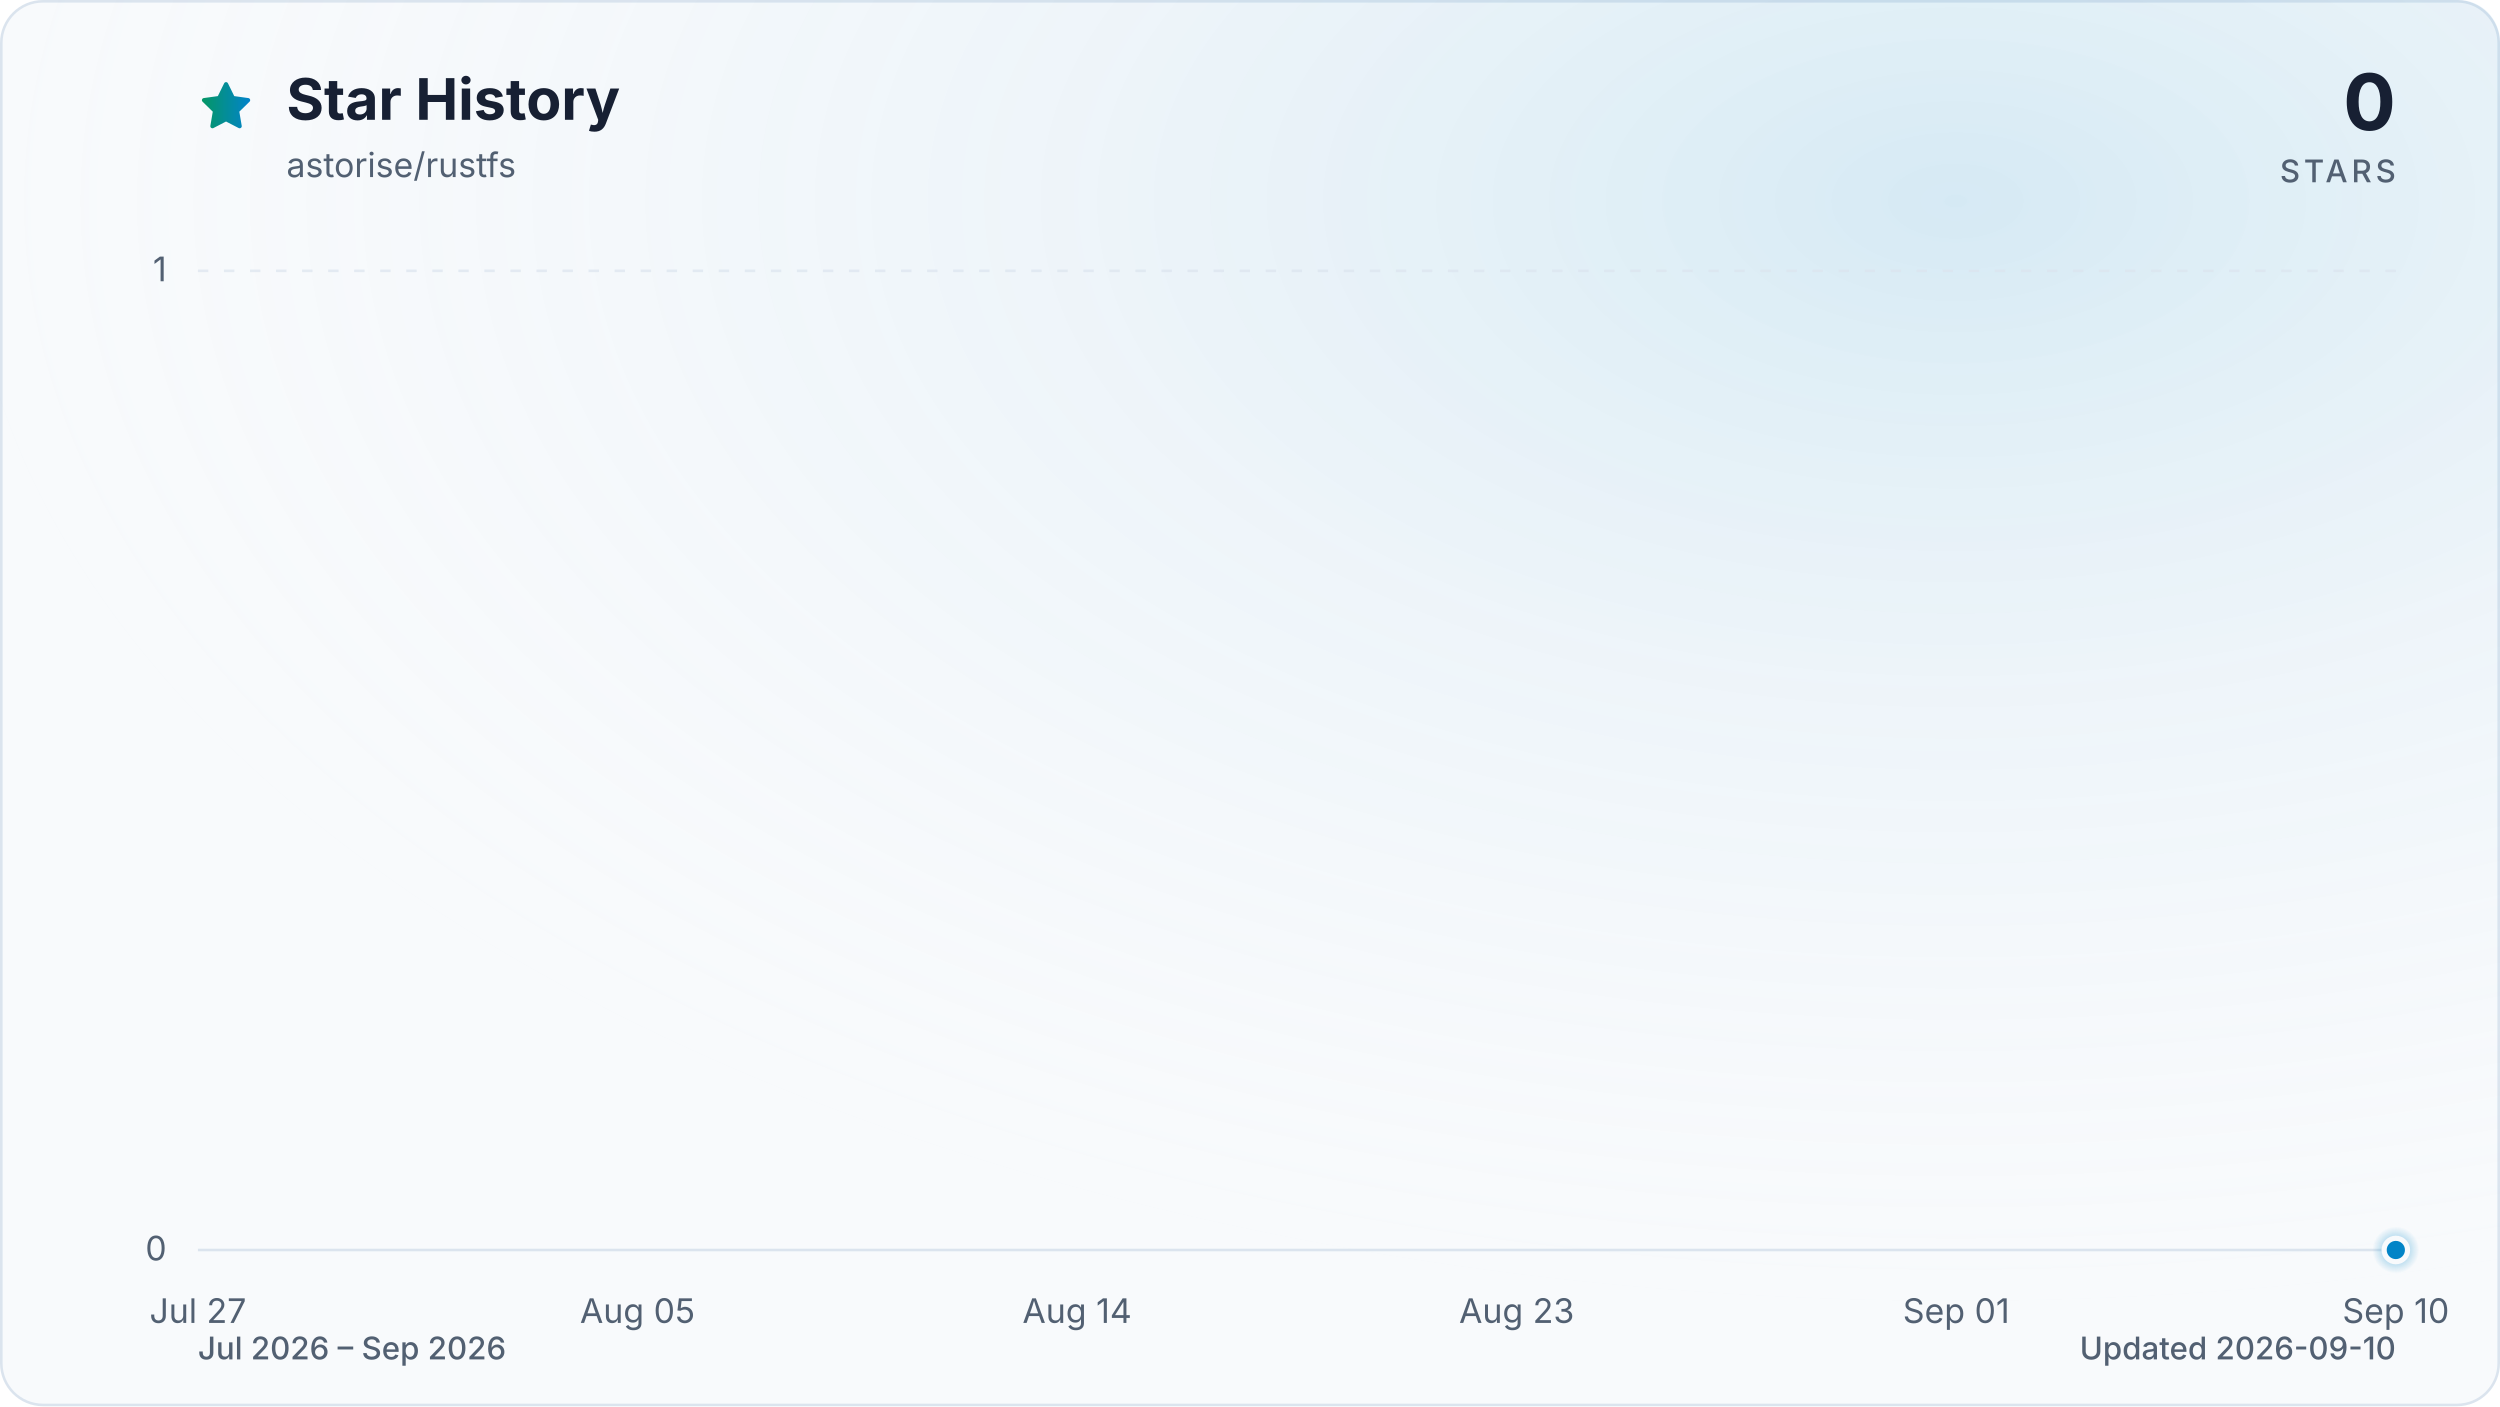
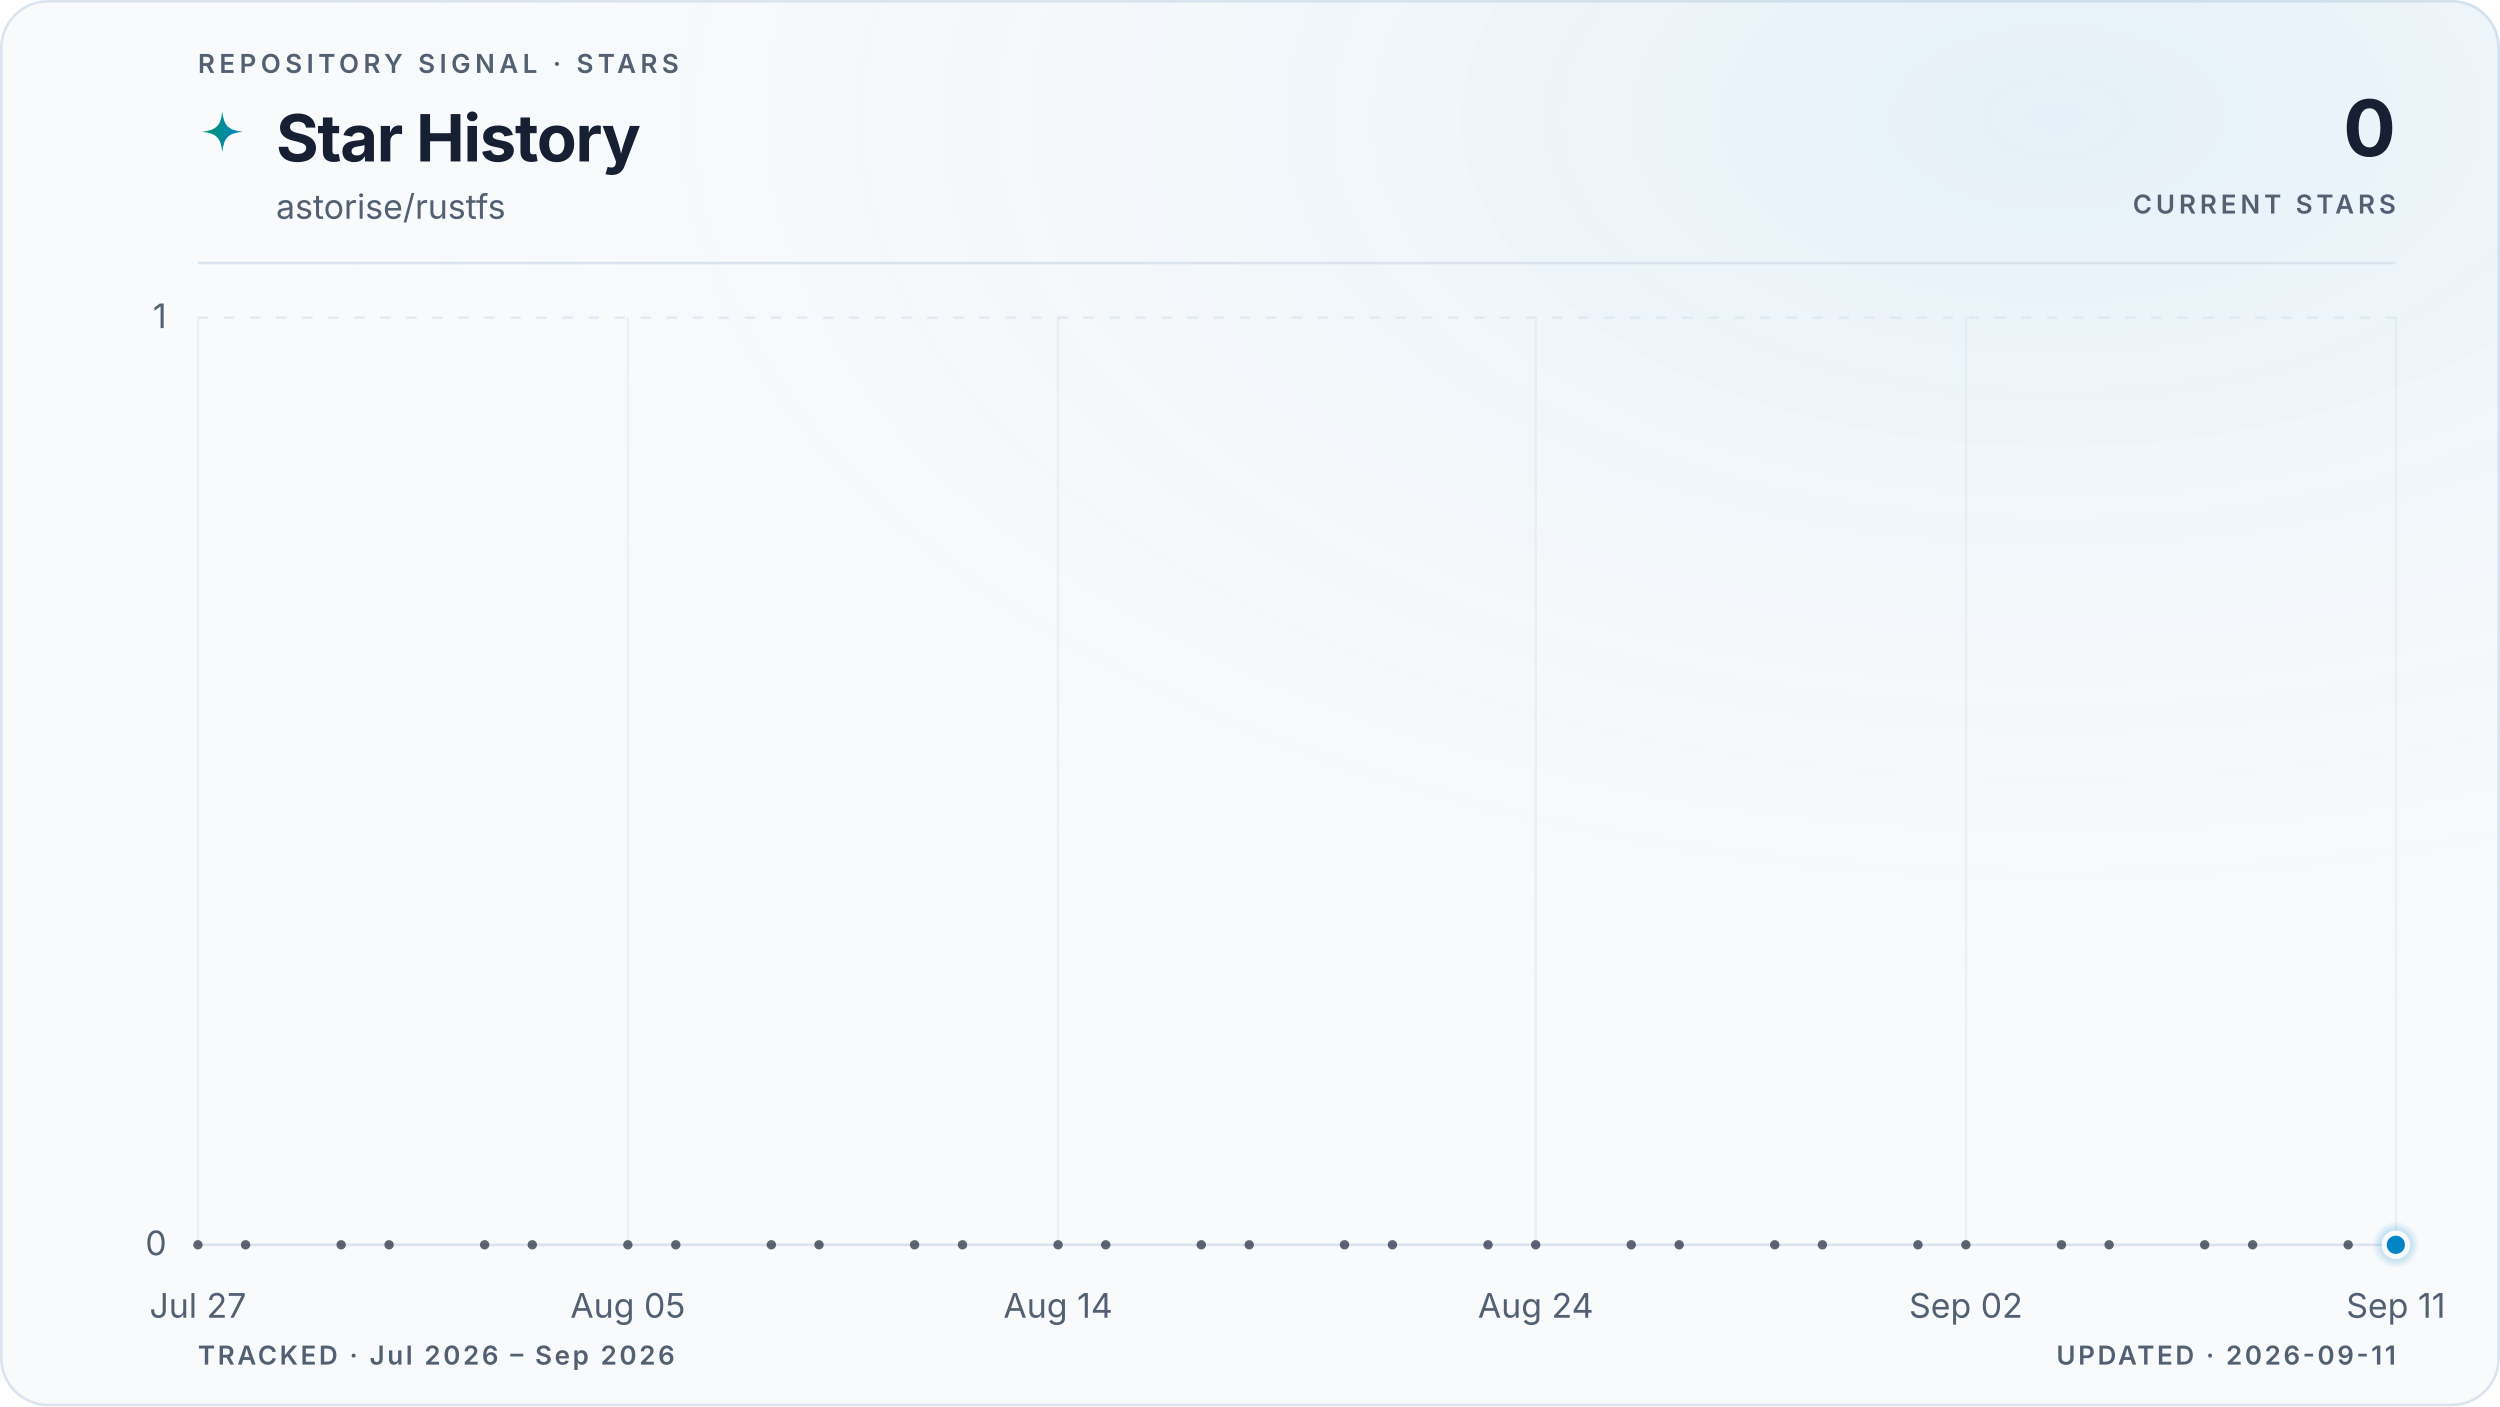
- <svg xmlns="http://www.w3.org/2000/svg" viewBox="0 0 960 540" role="img" aria-labelledby="title description" data-style="gradient" data-variant="glow" data-animated="true">
+ <svg xmlns="http://www.w3.org/2000/svg" viewBox="0 0 960 540" role="img" aria-labelledby="title description" data-style="gradient" data-variant="glow" data-layout="editorial" data-animated="true">
  <defs>
    <linearGradient id="trend" x1="0" y1="0" x2="1" y2="0">
      <stop offset="0%" stop-color="#059669" />
      <stop offset="100%" stop-color="#0284c7" />
    </linearGradient>
    <linearGradient id="area" x1="0" y1="0" x2="0" y2="1">
-       <stop offset="0%" stop-color="#059669" stop-opacity="0.30" />
-       <stop offset="55%" stop-color="#0284c7" stop-opacity="0.10" />
-       <stop offset="100%" stop-color="#0284c7" stop-opacity="0.01" />
+       <stop offset="0%" stop-color="#059669" stop-opacity="0.22" />
+       <stop offset="55%" stop-color="#0284c7" stop-opacity="0.06" />
+       <stop offset="100%" stop-color="#0284c7" stop-opacity="0" />
    </linearGradient>
    <radialGradient id="marker-halo" cx="50%" cy="50%" r="50%">
      <stop offset="0%" stop-color="#0284c7" stop-opacity="0.55" />
      <stop offset="100%" stop-color="#0284c7" stop-opacity="0" />
    </radialGradient>
-     <radialGradient id="surface-glow" cx="78%" cy="14%" r="80%">
-       <stop offset="0%" stop-color="#0284c7" stop-opacity="0.14" />
+     <radialGradient id="surface-glow" cx="82%" cy="8%" r="70%">
+       <stop offset="0%" stop-color="#0284c7" stop-opacity="0.08" />
      <stop offset="100%" stop-color="#f8fafc" stop-opacity="0" />
    </radialGradient>
    <filter id="trend-glow" x="-20%" y="-20%" width="140%" height="140%">
-       <feGaussianBlur stdDeviation="7" />
+       <feGaussianBlur stdDeviation="5" />
    </filter>
  </defs>
  <style>
.trend-enter{transform-box:fill-box;transform-origin:center;animation:trend-enter 520ms cubic-bezier(0.16,1,0.3,1)}
.marker-enter{transform-box:fill-box;transform-origin:center;animation:marker-enter 320ms cubic-bezier(0.16,1,0.3,1) 200ms both}
.marker-pulse{transform-box:fill-box;transform-origin:center;animation:marker-pulse 2.6s ease-out infinite}
@keyframes trend-enter{from{opacity:.35;transform:translateY(10px)}to{opacity:1;transform:translateY(0)}}
@keyframes marker-enter{from{opacity:0;transform:scale(.4)}to{opacity:1;transform:scale(1)}}
@keyframes marker-pulse{0%{opacity:.5;transform:scale(.7)}70%,100%{opacity:0;transform:scale(2.1)}}
@media (prefers-reduced-motion:reduce){.trend-enter,.marker-enter,.marker-pulse{animation:none!important}}
@media (prefers-reduced-motion:reduce){.marker-pulse{opacity:0}}
</style>
-   <rect x="0.5" y="0.5" width="959" height="539" fill="#f8fafc" stroke="#dbe4ee" stroke-width="1" rx="16" />
-   <rect width="960" height="540" fill="url(#surface-glow)" rx="16" />
-   <path d="M12 2.6l2.9 5.9 6.5.9-4.7 4.6 1.1 6.5-5.8-3-5.8 3 1.1-6.5-4.7-4.6 6.5-.9L12 2.6Z" transform="translate(76 30) scale(.9)" fill="url(#trend)" stroke="url(#trend)" stroke-width="1.8" stroke-linejoin="round" aria-hidden="true" />
-   <text x="110" y="46" fill="#172033" font-family="ui-sans-serif, system-ui, -apple-system, BlinkMacSystemFont, 'Segoe UI', sans-serif" font-size="22" font-weight="700">Star History</text>
-   <text x="110" y="68" fill="#526072" font-family="ui-sans-serif, system-ui, -apple-system, BlinkMacSystemFont, 'Segoe UI', sans-serif" font-size="13">astorise/rustfs</text>
-   <text x="920" y="50" fill="#172033" font-family="ui-sans-serif, system-ui, -apple-system, BlinkMacSystemFont, 'Segoe UI', sans-serif" font-size="30" font-weight="700" text-anchor="end">0</text>
-   <text x="920" y="70" fill="#526072" font-family="ui-sans-serif, system-ui, -apple-system, BlinkMacSystemFont, 'Segoe UI', sans-serif" font-size="12" font-weight="500" letter-spacing="1.5" text-anchor="end">STARS</text>
-   <line x1="76" y1="480.0" x2="920" y2="480.0" stroke="#dbe4ee" stroke-width="1" stroke-dasharray="0" opacity="1" />
-   <text x="64" y="484.0" fill="#526072" font-family="ui-sans-serif, system-ui, -apple-system, BlinkMacSystemFont, 'Segoe UI', sans-serif" font-size="13" text-anchor="end">0</text>
-   <line x1="76" y1="104.0" x2="920" y2="104.0" stroke="#dbe4ee" stroke-width="1" stroke-dasharray="4 6" opacity="0.7" />
-   <text x="64" y="108.0" fill="#526072" font-family="ui-sans-serif, system-ui, -apple-system, BlinkMacSystemFont, 'Segoe UI', sans-serif" font-size="13" text-anchor="end">1</text>
-   <text x="76.0" y="508" fill="#526072" font-family="ui-sans-serif, system-ui, -apple-system, BlinkMacSystemFont, 'Segoe UI', sans-serif" font-size="13" text-anchor="middle">Jul 27</text>
-   <text x="244.8" y="508" fill="#526072" font-family="ui-sans-serif, system-ui, -apple-system, BlinkMacSystemFont, 'Segoe UI', sans-serif" font-size="13" text-anchor="middle">Aug 05</text>
-   <text x="413.6" y="508" fill="#526072" font-family="ui-sans-serif, system-ui, -apple-system, BlinkMacSystemFont, 'Segoe UI', sans-serif" font-size="13" text-anchor="middle">Aug 14</text>
-   <text x="582.4" y="508" fill="#526072" font-family="ui-sans-serif, system-ui, -apple-system, BlinkMacSystemFont, 'Segoe UI', sans-serif" font-size="13" text-anchor="middle">Aug 23</text>
-   <text x="751.2" y="508" fill="#526072" font-family="ui-sans-serif, system-ui, -apple-system, BlinkMacSystemFont, 'Segoe UI', sans-serif" font-size="13" text-anchor="middle">Sep 01</text>
-   <text x="920.0" y="508" fill="#526072" font-family="ui-sans-serif, system-ui, -apple-system, BlinkMacSystemFont, 'Segoe UI', sans-serif" font-size="13" text-anchor="middle">Sep 10</text>
+   <rect x="0.5" y="0.5" width="959" height="539" fill="#f8fafc" stroke="#dbe4ee" stroke-width="1" rx="18" />
+   <rect width="960" height="540" fill="url(#surface-glow)" rx="18" />
+   <text x="76" y="28" fill="#526072" font-family="ui-sans-serif, system-ui, -apple-system, BlinkMacSystemFont, 'Segoe UI', sans-serif" font-size="10" font-weight="600" letter-spacing="1.7">REPOSITORY SIGNAL · STARS</text>
+   <path d="M12 1c.8 7.1 2.9 9.2 10 10-7.1.8-9.2 2.9-10 10-.8-7.1-2.9-9.2-10-10 7.1-.8 9.2-2.9 10-10Z" transform="translate(76 42) scale(.78)" fill="url(#trend)" aria-hidden="true" />
+   <text x="106" y="62" fill="#172033" font-family="ui-sans-serif, system-ui, -apple-system, BlinkMacSystemFont, 'Segoe UI', sans-serif" font-size="25" font-weight="700" letter-spacing="-0.5">Star History</text>
+   <text x="106" y="84" fill="#526072" font-family="ui-sans-serif, system-ui, -apple-system, BlinkMacSystemFont, 'Segoe UI', sans-serif" font-size="13">astorise/rustfs</text>
+   <text x="920" y="60" fill="#172033" font-family="ui-sans-serif, system-ui, -apple-system, BlinkMacSystemFont, 'Segoe UI', sans-serif" font-size="30" font-weight="700" letter-spacing="-0.6" text-anchor="end">0</text>
+   <text x="920" y="82" fill="#526072" font-family="ui-sans-serif, system-ui, -apple-system, BlinkMacSystemFont, 'Segoe UI', sans-serif" font-size="10" font-weight="600" letter-spacing="1.5" text-anchor="end">CURRENT STARS</text>
+   <line x1="76" y1="101" x2="920" y2="101" stroke="#dbe4ee" stroke-width="1" />
+   <line x1="76" y1="478.0" x2="920" y2="478.0" stroke="#dbe4ee" stroke-width="1" stroke-dasharray="0" opacity="1" />
+   <text x="64" y="482.0" fill="#526072" font-family="ui-sans-serif, system-ui, -apple-system, BlinkMacSystemFont, 'Segoe UI', sans-serif" font-size="13" text-anchor="end">0</text>
+   <line x1="76" y1="122.0" x2="920" y2="122.0" stroke="#dbe4ee" stroke-width="1" stroke-dasharray="4 6" opacity="0.7" />
+   <text x="64" y="126.0" fill="#526072" font-family="ui-sans-serif, system-ui, -apple-system, BlinkMacSystemFont, 'Segoe UI', sans-serif" font-size="13" text-anchor="end">1</text>
+   <line x1="76.0" y1="122" x2="76.0" y2="478" stroke="#dbe4ee" stroke-width="1" opacity="0.45" />
+   <text x="76.0" y="506" fill="#526072" font-family="ui-sans-serif, system-ui, -apple-system, BlinkMacSystemFont, 'Segoe UI', sans-serif" font-size="13" text-anchor="middle">Jul 27</text>
+   <line x1="241.1" y1="122" x2="241.1" y2="478" stroke="#dbe4ee" stroke-width="1" opacity="0.45" />
+   <text x="241.1" y="506" fill="#526072" font-family="ui-sans-serif, system-ui, -apple-system, BlinkMacSystemFont, 'Segoe UI', sans-serif" font-size="13" text-anchor="middle">Aug 05</text>
+   <line x1="406.3" y1="122" x2="406.3" y2="478" stroke="#dbe4ee" stroke-width="1" opacity="0.45" />
+   <text x="406.3" y="506" fill="#526072" font-family="ui-sans-serif, system-ui, -apple-system, BlinkMacSystemFont, 'Segoe UI', sans-serif" font-size="13" text-anchor="middle">Aug 14</text>
+   <line x1="589.7" y1="122" x2="589.7" y2="478" stroke="#dbe4ee" stroke-width="1" opacity="0.45" />
+   <text x="589.7" y="506" fill="#526072" font-family="ui-sans-serif, system-ui, -apple-system, BlinkMacSystemFont, 'Segoe UI', sans-serif" font-size="13" text-anchor="middle">Aug 24</text>
+   <line x1="754.9" y1="122" x2="754.9" y2="478" stroke="#dbe4ee" stroke-width="1" opacity="0.45" />
+   <text x="754.9" y="506" fill="#526072" font-family="ui-sans-serif, system-ui, -apple-system, BlinkMacSystemFont, 'Segoe UI', sans-serif" font-size="13" text-anchor="middle">Sep 02</text>
+   <line x1="920.0" y1="122" x2="920.0" y2="478" stroke="#dbe4ee" stroke-width="1" opacity="0.45" />
+   <text x="920.0" y="506" fill="#526072" font-family="ui-sans-serif, system-ui, -apple-system, BlinkMacSystemFont, 'Segoe UI', sans-serif" font-size="13" text-anchor="middle">Sep 11</text>
  <g class="trend-enter">
-     <path d="M 76.0 480.0 C 82.3 480.0, 88.5 480.0, 94.8 480.0 C 101.0 480.0, 107.3 480.0, 113.5 480.0 C 119.8 480.0, 126.0 480.0, 132.3 480.0 C 138.5 480.0, 144.8 480.0, 151.0 480.0 C 157.3 480.0, 163.5 480.0, 169.8 480.0 C 176.0 480.0, 182.3 480.0, 188.5 480.0 C 194.8 480.0, 201.0 480.0, 207.3 480.0 C 213.5 480.0, 219.8 480.0, 226.0 480.0 C 232.3 480.0, 238.5 480.0, 244.8 480.0 C 251.1 480.0, 257.3 480.0, 263.6 480.0 C 269.8 480.0, 276.1 480.0, 282.3 480.0 C 288.6 480.0, 294.8 480.0, 301.1 480.0 C 307.3 480.0, 313.6 480.0, 319.8 480.0 C 326.1 480.0, 332.3 480.0, 338.6 480.0 C 344.8 480.0, 351.1 480.0, 357.3 480.0 C 363.6 480.0, 369.8 480.0, 376.1 480.0 C 382.3 480.0, 388.6 480.0, 394.8 480.0 C 401.1 480.0, 407.3 480.0, 413.6 480.0 C 419.9 480.0, 426.1 480.0, 432.4 480.0 C 438.6 480.0, 444.9 480.0, 451.1 480.0 C 457.4 480.0, 463.6 480.0, 469.9 480.0 C 476.1 480.0, 482.4 480.0, 488.6 480.0 C 494.9 480.0, 501.1 480.0, 507.4 480.0 C 513.6 480.0, 519.9 480.0, 526.1 480.0 C 532.4 480.0, 538.6 480.0, 544.9 480.0 C 551.1 480.0, 557.4 480.0, 563.6 480.0 C 569.9 480.0, 576.1 480.0, 582.4 480.0 C 588.7 480.0, 594.9 480.0, 601.2 480.0 C 607.4 480.0, 613.7 480.0, 619.9 480.0 C 626.2 480.0, 632.4 480.0, 638.7 480.0 C 644.9 480.0, 651.2 480.0, 657.4 480.0 C 663.7 480.0, 669.9 480.0, 676.2 480.0 C 682.4 480.0, 688.7 480.0, 694.9 480.0 C 701.2 480.0, 707.4 480.0, 713.7 480.0 C 719.9 480.0, 726.2 480.0, 732.4 480.0 C 738.7 480.0, 744.9 480.0, 751.2 480.0 C 757.5 480.0, 763.7 480.0, 770.0 480.0 C 776.2 480.0, 782.5 480.0, 788.7 480.0 C 795.0 480.0, 801.2 480.0, 807.5 480.0 C 813.7 480.0, 820.0 480.0, 826.2 480.0 C 832.5 480.0, 838.7 480.0, 845.0 480.0 C 851.2 480.0, 857.5 480.0, 863.7 480.0 C 870.0 480.0, 876.2 480.0, 882.5 480.0 C 888.7 480.0, 895.0 480.0, 901.2 480.0 C 907.5 480.0, 913.7 480.0, 920.0 480.0 L 920.0 480.0 L 76.0 480.0 Z" fill="url(#area)" />
-     <path d="M 76.0 480.0 C 82.3 480.0, 88.5 480.0, 94.8 480.0 C 101.0 480.0, 107.3 480.0, 113.5 480.0 C 119.8 480.0, 126.0 480.0, 132.3 480.0 C 138.5 480.0, 144.8 480.0, 151.0 480.0 C 157.3 480.0, 163.5 480.0, 169.8 480.0 C 176.0 480.0, 182.3 480.0, 188.5 480.0 C 194.8 480.0, 201.0 480.0, 207.3 480.0 C 213.5 480.0, 219.8 480.0, 226.0 480.0 C 232.3 480.0, 238.5 480.0, 244.8 480.0 C 251.1 480.0, 257.3 480.0, 263.6 480.0 C 269.8 480.0, 276.1 480.0, 282.3 480.0 C 288.6 480.0, 294.8 480.0, 301.1 480.0 C 307.3 480.0, 313.6 480.0, 319.8 480.0 C 326.1 480.0, 332.3 480.0, 338.6 480.0 C 344.8 480.0, 351.1 480.0, 357.3 480.0 C 363.6 480.0, 369.8 480.0, 376.1 480.0 C 382.3 480.0, 388.6 480.0, 394.8 480.0 C 401.1 480.0, 407.3 480.0, 413.6 480.0 C 419.9 480.0, 426.1 480.0, 432.4 480.0 C 438.6 480.0, 444.9 480.0, 451.1 480.0 C 457.4 480.0, 463.6 480.0, 469.9 480.0 C 476.1 480.0, 482.4 480.0, 488.6 480.0 C 494.9 480.0, 501.1 480.0, 507.4 480.0 C 513.6 480.0, 519.9 480.0, 526.1 480.0 C 532.4 480.0, 538.6 480.0, 544.9 480.0 C 551.1 480.0, 557.4 480.0, 563.6 480.0 C 569.9 480.0, 576.1 480.0, 582.4 480.0 C 588.7 480.0, 594.9 480.0, 601.2 480.0 C 607.4 480.0, 613.7 480.0, 619.9 480.0 C 626.2 480.0, 632.4 480.0, 638.7 480.0 C 644.9 480.0, 651.2 480.0, 657.4 480.0 C 663.7 480.0, 669.9 480.0, 676.2 480.0 C 682.4 480.0, 688.7 480.0, 694.9 480.0 C 701.2 480.0, 707.4 480.0, 713.7 480.0 C 719.9 480.0, 726.2 480.0, 732.4 480.0 C 738.7 480.0, 744.9 480.0, 751.2 480.0 C 757.5 480.0, 763.7 480.0, 770.0 480.0 C 776.2 480.0, 782.5 480.0, 788.7 480.0 C 795.0 480.0, 801.2 480.0, 807.5 480.0 C 813.7 480.0, 820.0 480.0, 826.2 480.0 C 832.5 480.0, 838.7 480.0, 845.0 480.0 C 851.2 480.0, 857.5 480.0, 863.7 480.0 C 870.0 480.0, 876.2 480.0, 882.5 480.0 C 888.7 480.0, 895.0 480.0, 901.2 480.0 C 907.5 480.0, 913.7 480.0, 920.0 480.0" fill="none" stroke="url(#trend)" stroke-width="12" stroke-linecap="round" stroke-linejoin="round" opacity="0.16" filter="url(#trend-glow)" />
-     <path d="M 76.0 480.0 C 82.3 480.0, 88.5 480.0, 94.8 480.0 C 101.0 480.0, 107.3 480.0, 113.5 480.0 C 119.8 480.0, 126.0 480.0, 132.3 480.0 C 138.5 480.0, 144.8 480.0, 151.0 480.0 C 157.3 480.0, 163.5 480.0, 169.8 480.0 C 176.0 480.0, 182.3 480.0, 188.5 480.0 C 194.8 480.0, 201.0 480.0, 207.3 480.0 C 213.5 480.0, 219.8 480.0, 226.0 480.0 C 232.3 480.0, 238.5 480.0, 244.8 480.0 C 251.1 480.0, 257.3 480.0, 263.6 480.0 C 269.8 480.0, 276.1 480.0, 282.3 480.0 C 288.6 480.0, 294.8 480.0, 301.1 480.0 C 307.3 480.0, 313.6 480.0, 319.8 480.0 C 326.1 480.0, 332.3 480.0, 338.6 480.0 C 344.8 480.0, 351.1 480.0, 357.3 480.0 C 363.6 480.0, 369.8 480.0, 376.1 480.0 C 382.3 480.0, 388.6 480.0, 394.8 480.0 C 401.1 480.0, 407.3 480.0, 413.6 480.0 C 419.9 480.0, 426.1 480.0, 432.4 480.0 C 438.6 480.0, 444.9 480.0, 451.1 480.0 C 457.4 480.0, 463.6 480.0, 469.9 480.0 C 476.1 480.0, 482.4 480.0, 488.6 480.0 C 494.9 480.0, 501.1 480.0, 507.4 480.0 C 513.6 480.0, 519.9 480.0, 526.1 480.0 C 532.4 480.0, 538.6 480.0, 544.9 480.0 C 551.1 480.0, 557.4 480.0, 563.6 480.0 C 569.9 480.0, 576.1 480.0, 582.4 480.0 C 588.7 480.0, 594.9 480.0, 601.2 480.0 C 607.4 480.0, 613.7 480.0, 619.9 480.0 C 626.2 480.0, 632.4 480.0, 638.7 480.0 C 644.9 480.0, 651.2 480.0, 657.4 480.0 C 663.7 480.0, 669.9 480.0, 676.2 480.0 C 682.4 480.0, 688.7 480.0, 694.9 480.0 C 701.2 480.0, 707.4 480.0, 713.7 480.0 C 719.9 480.0, 726.2 480.0, 732.4 480.0 C 738.7 480.0, 744.9 480.0, 751.2 480.0 C 757.5 480.0, 763.7 480.0, 770.0 480.0 C 776.2 480.0, 782.5 480.0, 788.7 480.0 C 795.0 480.0, 801.2 480.0, 807.5 480.0 C 813.7 480.0, 820.0 480.0, 826.2 480.0 C 832.5 480.0, 838.7 480.0, 845.0 480.0 C 851.2 480.0, 857.5 480.0, 863.7 480.0 C 870.0 480.0, 876.2 480.0, 882.5 480.0 C 888.7 480.0, 895.0 480.0, 901.2 480.0 C 907.5 480.0, 913.7 480.0, 920.0 480.0" fill="none" stroke="url(#trend)" stroke-width="3" stroke-linecap="round" stroke-linejoin="round" />
+     <path d="M 76.0 478.0 C 82.1 478.0, 88.2 478.0, 94.3 478.0 C 100.5 478.0, 106.6 478.0, 112.7 478.0 C 118.8 478.0, 124.9 478.0, 131.0 478.0 C 137.2 478.0, 143.3 478.0, 149.4 478.0 C 155.5 478.0, 161.6 478.0, 167.7 478.0 C 173.9 478.0, 180.0 478.0, 186.1 478.0 C 192.2 478.0, 198.3 478.0, 204.4 478.0 C 210.6 478.0, 216.7 478.0, 222.8 478.0 C 228.9 478.0, 235.0 478.0, 241.1 478.0 C 247.2 478.0, 253.4 478.0, 259.5 478.0 C 265.6 478.0, 271.7 478.0, 277.8 478.0 C 283.9 478.0, 290.1 478.0, 296.2 478.0 C 302.3 478.0, 308.4 478.0, 314.5 478.0 C 320.6 478.0, 326.8 478.0, 332.9 478.0 C 339.0 478.0, 345.1 478.0, 351.2 478.0 C 357.3 478.0, 363.4 478.0, 369.6 478.0 C 375.7 478.0, 381.8 478.0, 387.9 478.0 C 394.0 478.0, 400.1 478.0, 406.3 478.0 C 412.4 478.0, 418.5 478.0, 424.6 478.0 C 430.7 478.0, 436.8 478.0, 443.0 478.0 C 449.1 478.0, 455.2 478.0, 461.3 478.0 C 467.4 478.0, 473.5 478.0, 479.7 478.0 C 485.8 478.0, 491.9 478.0, 498.0 478.0 C 504.1 478.0, 510.2 478.0, 516.3 478.0 C 522.5 478.0, 528.6 478.0, 534.7 478.0 C 540.8 478.0, 546.9 478.0, 553.0 478.0 C 559.2 478.0, 565.3 478.0, 571.4 478.0 C 577.5 478.0, 583.6 478.0, 589.7 478.0 C 595.9 478.0, 602.0 478.0, 608.1 478.0 C 614.2 478.0, 620.3 478.0, 626.4 478.0 C 632.6 478.0, 638.7 478.0, 644.8 478.0 C 650.9 478.0, 657.0 478.0, 663.1 478.0 C 669.2 478.0, 675.4 478.0, 681.5 478.0 C 687.6 478.0, 693.7 478.0, 699.8 478.0 C 705.9 478.0, 712.1 478.0, 718.2 478.0 C 724.3 478.0, 730.4 478.0, 736.5 478.0 C 742.6 478.0, 748.8 478.0, 754.9 478.0 C 761.0 478.0, 767.1 478.0, 773.2 478.0 C 779.3 478.0, 785.4 478.0, 791.6 478.0 C 797.7 478.0, 803.8 478.0, 809.9 478.0 C 816.0 478.0, 822.1 478.0, 828.3 478.0 C 834.4 478.0, 840.5 478.0, 846.6 478.0 C 852.7 478.0, 858.8 478.0, 865.0 478.0 C 871.1 478.0, 877.2 478.0, 883.3 478.0 C 889.4 478.0, 895.5 478.0, 901.7 478.0 C 907.8 478.0, 913.9 478.0, 920.0 478.0 L 920.0 478.0 L 76.0 478.0 Z" fill="url(#area)" />
+     <path d="M 76.0 478.0 C 82.1 478.0, 88.2 478.0, 94.3 478.0 C 100.5 478.0, 106.6 478.0, 112.7 478.0 C 118.8 478.0, 124.9 478.0, 131.0 478.0 C 137.2 478.0, 143.3 478.0, 149.4 478.0 C 155.5 478.0, 161.6 478.0, 167.7 478.0 C 173.9 478.0, 180.0 478.0, 186.1 478.0 C 192.2 478.0, 198.3 478.0, 204.4 478.0 C 210.6 478.0, 216.7 478.0, 222.8 478.0 C 228.9 478.0, 235.0 478.0, 241.1 478.0 C 247.2 478.0, 253.4 478.0, 259.5 478.0 C 265.6 478.0, 271.7 478.0, 277.8 478.0 C 283.9 478.0, 290.1 478.0, 296.2 478.0 C 302.3 478.0, 308.4 478.0, 314.5 478.0 C 320.6 478.0, 326.8 478.0, 332.9 478.0 C 339.0 478.0, 345.1 478.0, 351.2 478.0 C 357.3 478.0, 363.4 478.0, 369.6 478.0 C 375.7 478.0, 381.8 478.0, 387.9 478.0 C 394.0 478.0, 400.1 478.0, 406.3 478.0 C 412.4 478.0, 418.5 478.0, 424.6 478.0 C 430.7 478.0, 436.8 478.0, 443.0 478.0 C 449.1 478.0, 455.2 478.0, 461.3 478.0 C 467.4 478.0, 473.5 478.0, 479.7 478.0 C 485.8 478.0, 491.9 478.0, 498.0 478.0 C 504.1 478.0, 510.2 478.0, 516.3 478.0 C 522.5 478.0, 528.6 478.0, 534.7 478.0 C 540.8 478.0, 546.9 478.0, 553.0 478.0 C 559.2 478.0, 565.3 478.0, 571.4 478.0 C 577.5 478.0, 583.6 478.0, 589.7 478.0 C 595.9 478.0, 602.0 478.0, 608.1 478.0 C 614.2 478.0, 620.3 478.0, 626.4 478.0 C 632.6 478.0, 638.7 478.0, 644.8 478.0 C 650.9 478.0, 657.0 478.0, 663.1 478.0 C 669.2 478.0, 675.4 478.0, 681.5 478.0 C 687.6 478.0, 693.7 478.0, 699.8 478.0 C 705.9 478.0, 712.1 478.0, 718.2 478.0 C 724.3 478.0, 730.4 478.0, 736.5 478.0 C 742.6 478.0, 748.8 478.0, 754.9 478.0 C 761.0 478.0, 767.1 478.0, 773.2 478.0 C 779.3 478.0, 785.4 478.0, 791.6 478.0 C 797.7 478.0, 803.8 478.0, 809.9 478.0 C 816.0 478.0, 822.1 478.0, 828.3 478.0 C 834.4 478.0, 840.5 478.0, 846.6 478.0 C 852.7 478.0, 858.8 478.0, 865.0 478.0 C 871.1 478.0, 877.2 478.0, 883.3 478.0 C 889.4 478.0, 895.5 478.0, 901.7 478.0 C 907.8 478.0, 913.9 478.0, 920.0 478.0" fill="none" stroke="url(#trend)" stroke-width="10" stroke-linecap="round" stroke-linejoin="round" opacity="0.10" filter="url(#trend-glow)" />
+     <path d="M 76.0 478.0 C 82.1 478.0, 88.2 478.0, 94.3 478.0 C 100.5 478.0, 106.6 478.0, 112.7 478.0 C 118.8 478.0, 124.9 478.0, 131.0 478.0 C 137.2 478.0, 143.3 478.0, 149.4 478.0 C 155.5 478.0, 161.6 478.0, 167.7 478.0 C 173.9 478.0, 180.0 478.0, 186.1 478.0 C 192.2 478.0, 198.3 478.0, 204.4 478.0 C 210.6 478.0, 216.7 478.0, 222.8 478.0 C 228.9 478.0, 235.0 478.0, 241.1 478.0 C 247.2 478.0, 253.4 478.0, 259.5 478.0 C 265.6 478.0, 271.7 478.0, 277.8 478.0 C 283.9 478.0, 290.1 478.0, 296.2 478.0 C 302.3 478.0, 308.4 478.0, 314.5 478.0 C 320.6 478.0, 326.8 478.0, 332.9 478.0 C 339.0 478.0, 345.1 478.0, 351.2 478.0 C 357.3 478.0, 363.4 478.0, 369.6 478.0 C 375.7 478.0, 381.8 478.0, 387.9 478.0 C 394.0 478.0, 400.1 478.0, 406.3 478.0 C 412.4 478.0, 418.5 478.0, 424.6 478.0 C 430.7 478.0, 436.8 478.0, 443.0 478.0 C 449.1 478.0, 455.2 478.0, 461.3 478.0 C 467.4 478.0, 473.5 478.0, 479.7 478.0 C 485.8 478.0, 491.9 478.0, 498.0 478.0 C 504.1 478.0, 510.2 478.0, 516.3 478.0 C 522.5 478.0, 528.6 478.0, 534.7 478.0 C 540.8 478.0, 546.9 478.0, 553.0 478.0 C 559.2 478.0, 565.3 478.0, 571.4 478.0 C 577.5 478.0, 583.6 478.0, 589.7 478.0 C 595.9 478.0, 602.0 478.0, 608.1 478.0 C 614.2 478.0, 620.3 478.0, 626.4 478.0 C 632.6 478.0, 638.7 478.0, 644.8 478.0 C 650.9 478.0, 657.0 478.0, 663.1 478.0 C 669.2 478.0, 675.4 478.0, 681.5 478.0 C 687.6 478.0, 693.7 478.0, 699.8 478.0 C 705.9 478.0, 712.1 478.0, 718.2 478.0 C 724.3 478.0, 730.4 478.0, 736.5 478.0 C 742.6 478.0, 748.8 478.0, 754.9 478.0 C 761.0 478.0, 767.1 478.0, 773.2 478.0 C 779.3 478.0, 785.4 478.0, 791.6 478.0 C 797.7 478.0, 803.8 478.0, 809.9 478.0 C 816.0 478.0, 822.1 478.0, 828.3 478.0 C 834.4 478.0, 840.5 478.0, 846.6 478.0 C 852.7 478.0, 858.8 478.0, 865.0 478.0 C 871.1 478.0, 877.2 478.0, 883.3 478.0 C 889.4 478.0, 895.5 478.0, 901.7 478.0 C 907.8 478.0, 913.9 478.0, 920.0 478.0" fill="none" stroke="url(#trend)" stroke-width="3" stroke-linecap="round" stroke-linejoin="round" />
+     <g data-point-count="31" fill="#172033" opacity="0.68">
+       <circle cx="76.0" cy="478.0" r="1.8" />
+       <circle cx="94.3" cy="478.0" r="1.8" />
+       <circle cx="131.0" cy="478.0" r="1.8" />
+       <circle cx="149.4" cy="478.0" r="1.8" />
+       <circle cx="186.1" cy="478.0" r="1.8" />
+       <circle cx="204.4" cy="478.0" r="1.8" />
+       <circle cx="241.1" cy="478.0" r="1.8" />
+       <circle cx="259.5" cy="478.0" r="1.8" />
+       <circle cx="296.2" cy="478.0" r="1.8" />
+       <circle cx="314.5" cy="478.0" r="1.8" />
+       <circle cx="351.2" cy="478.0" r="1.8" />
+       <circle cx="369.6" cy="478.0" r="1.8" />
+       <circle cx="406.3" cy="478.0" r="1.8" />
+       <circle cx="424.6" cy="478.0" r="1.8" />
+       <circle cx="461.3" cy="478.0" r="1.8" />
+       <circle cx="479.7" cy="478.0" r="1.8" />
+       <circle cx="516.3" cy="478.0" r="1.8" />
+       <circle cx="534.7" cy="478.0" r="1.8" />
+       <circle cx="571.4" cy="478.0" r="1.8" />
+       <circle cx="589.7" cy="478.0" r="1.8" />
+       <circle cx="626.4" cy="478.0" r="1.8" />
+       <circle cx="644.8" cy="478.0" r="1.8" />
+       <circle cx="681.5" cy="478.0" r="1.8" />
+       <circle cx="699.8" cy="478.0" r="1.8" />
+       <circle cx="736.5" cy="478.0" r="1.8" />
+       <circle cx="754.9" cy="478.0" r="1.8" />
+       <circle cx="791.6" cy="478.0" r="1.8" />
+       <circle cx="809.9" cy="478.0" r="1.8" />
+       <circle cx="846.6" cy="478.0" r="1.8" />
+       <circle cx="865.0" cy="478.0" r="1.8" />
+       <circle cx="901.7" cy="478.0" r="1.8" />
+     </g>
  </g>
  <g class="marker-enter">
-     <circle class="marker-pulse" cx="920.0" cy="480.0" r="9" fill="url(#marker-halo)" />
-     <circle cx="920.0" cy="480.0" r="4.5" fill="#0284c7" stroke="#f8fafc" stroke-width="2" />
+     <circle class="marker-pulse" cx="920.0" cy="478.0" r="9" fill="url(#marker-halo)" />
+     <circle cx="920.0" cy="478.0" r="4.5" fill="#0284c7" stroke="#f8fafc" stroke-width="2" />
  </g>
-   <text x="76" y="522" fill="#526072" font-family="ui-sans-serif, system-ui, -apple-system, BlinkMacSystemFont, 'Segoe UI', sans-serif" font-size="12" font-weight="500">Jul 2026 – Sep 2026</text>
-   <text x="920" y="522" fill="#526072" font-family="ui-sans-serif, system-ui, -apple-system, BlinkMacSystemFont, 'Segoe UI', sans-serif" font-size="12" font-weight="500" text-anchor="end">Updated 2026-09-10</text>
+   <text x="76" y="524" fill="#526072" font-family="ui-sans-serif, system-ui, -apple-system, BlinkMacSystemFont, 'Segoe UI', sans-serif" font-size="10" font-weight="600" letter-spacing="1">TRACKED · Jul 2026 – Sep 2026</text>
+   <text x="920" y="524" fill="#526072" font-family="ui-sans-serif, system-ui, -apple-system, BlinkMacSystemFont, 'Segoe UI', sans-serif" font-size="10" font-weight="600" letter-spacing="1" text-anchor="end">UPDATED · 2026-09-11</text>
</svg>
